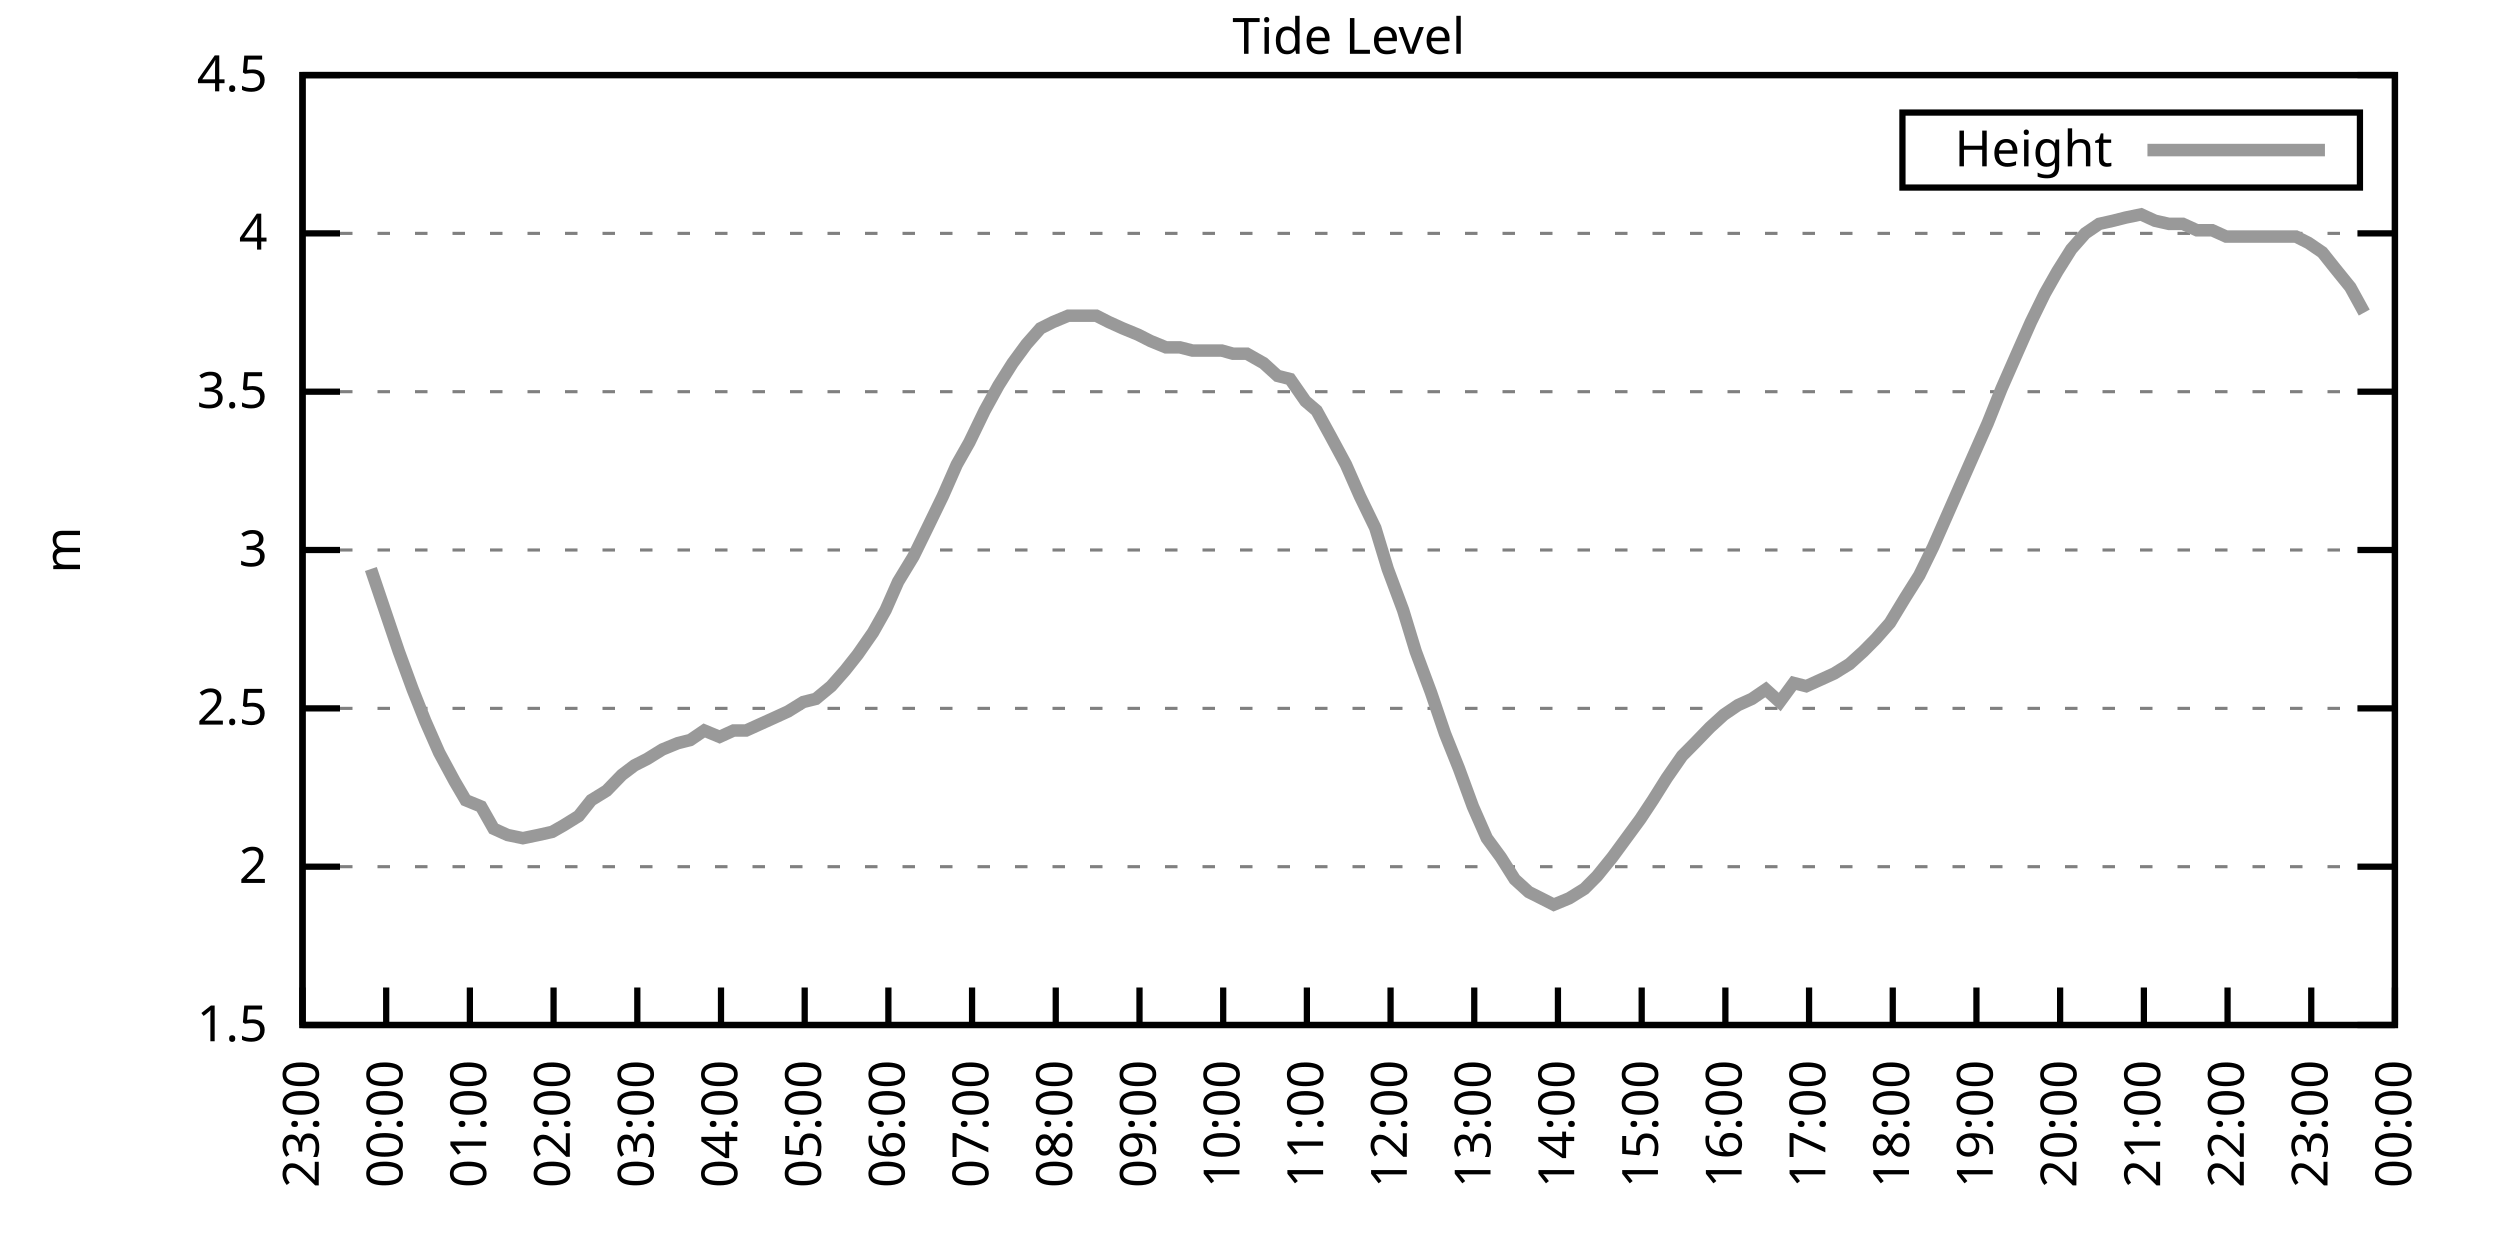
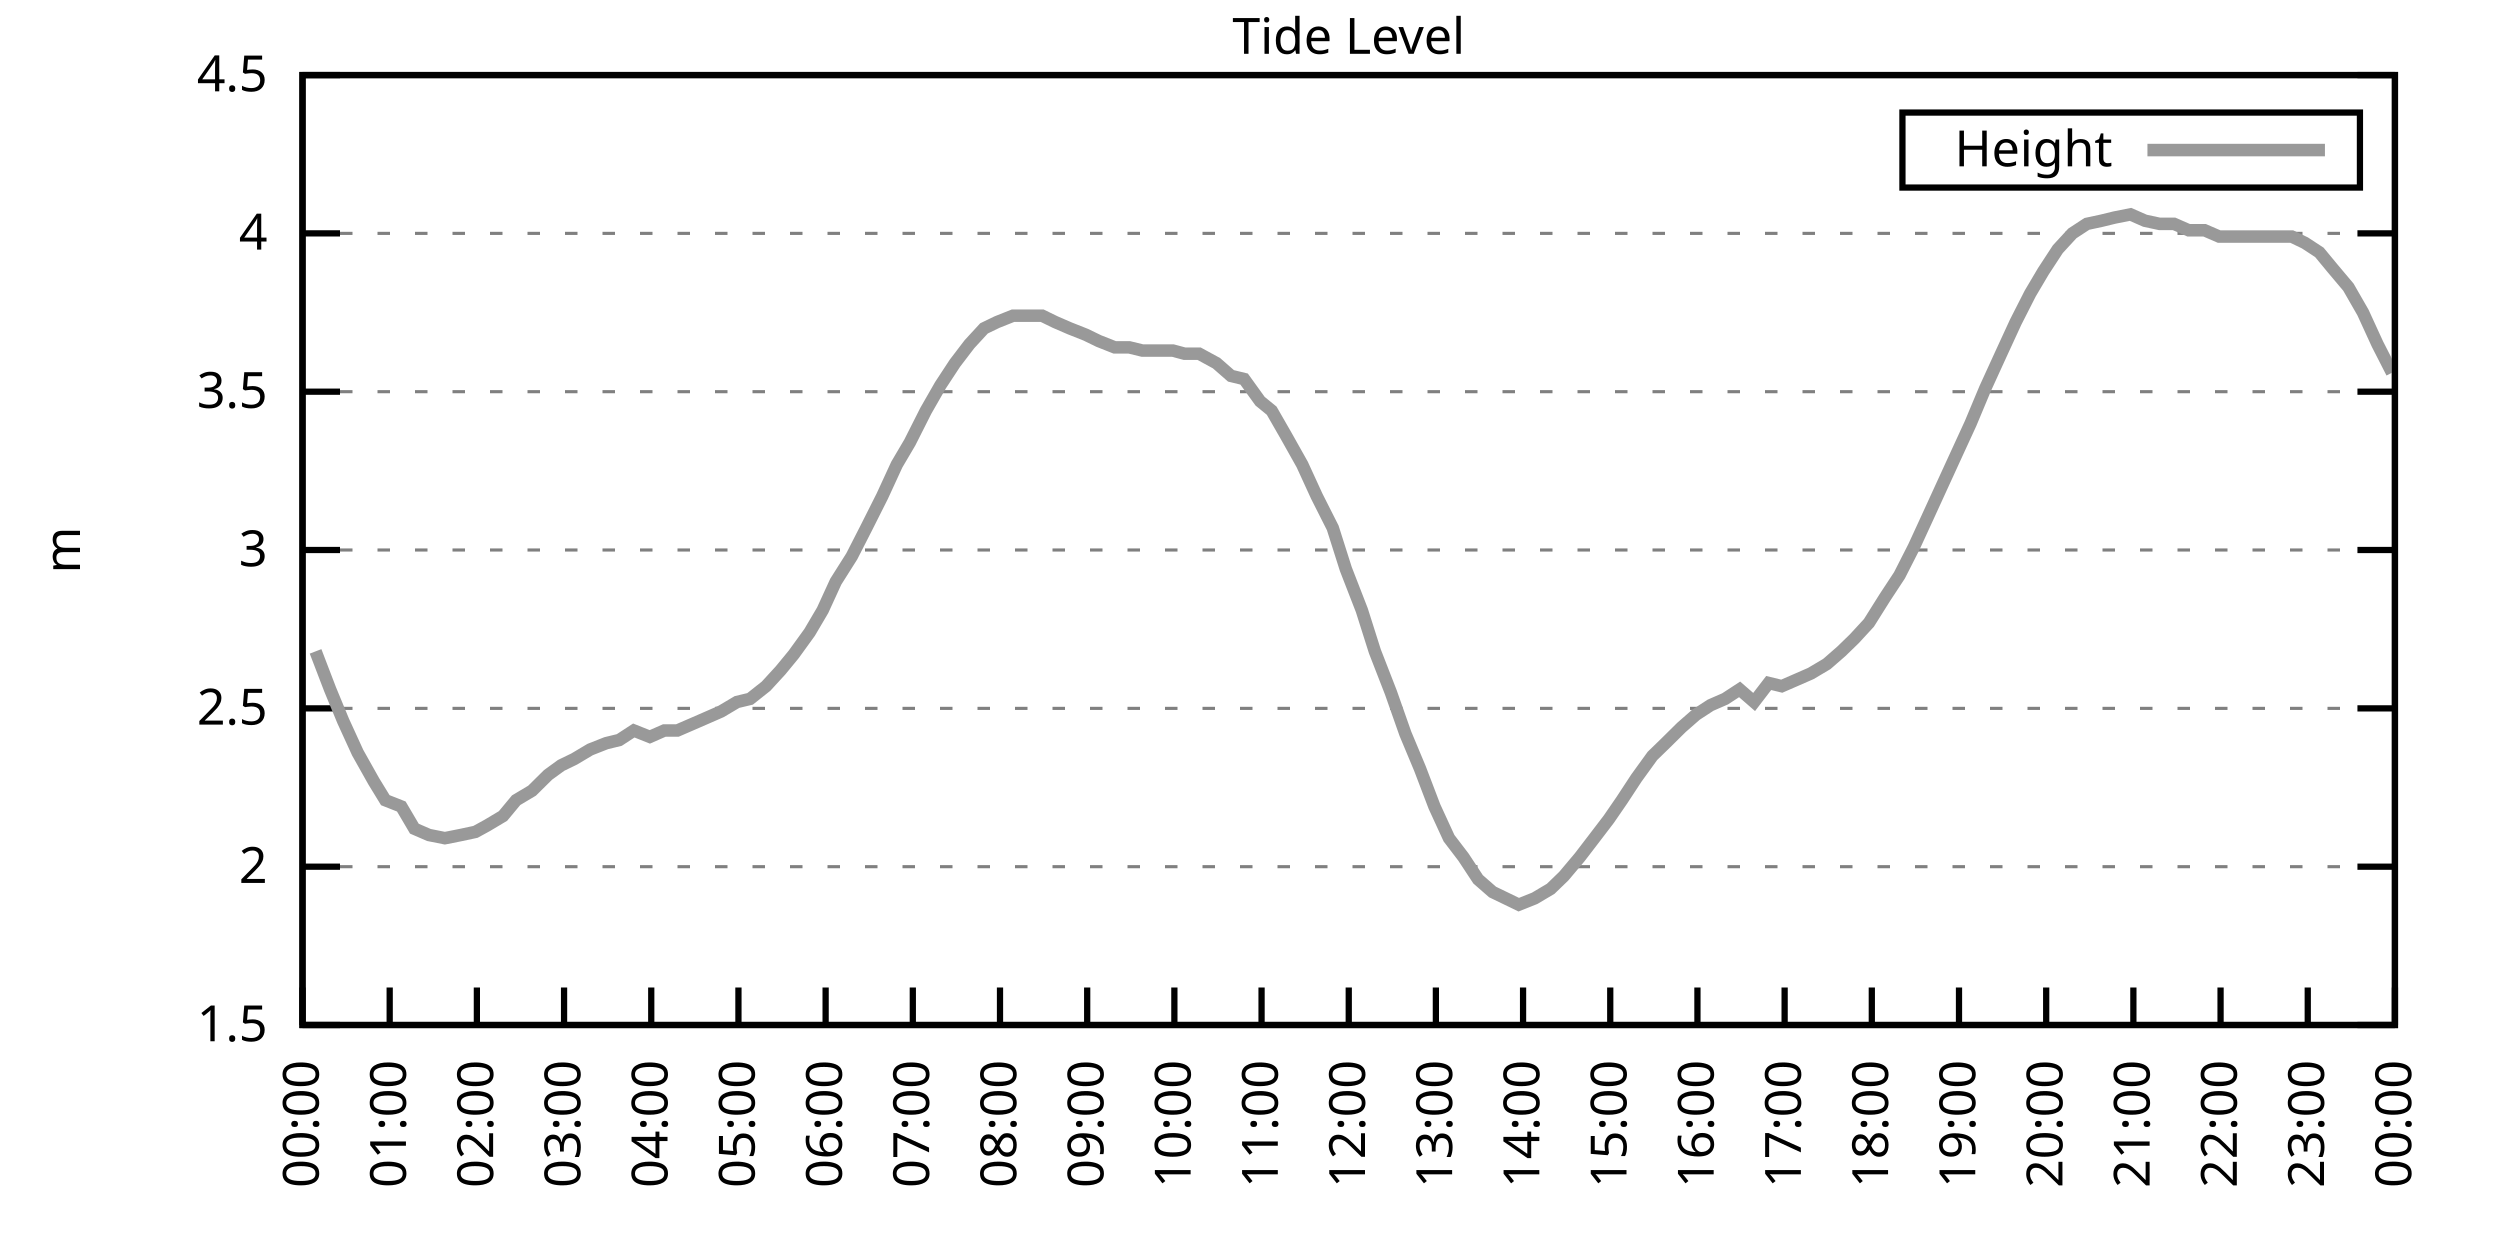
<svg xmlns="http://www.w3.org/2000/svg" xmlns:xlink="http://www.w3.org/1999/xlink" width="400" height="200" viewBox="0 0 400 200">
  <g id="gnuplot_canvas">
    <rect x="0" y="0" width="400" height="200" fill="none" />
    <defs>
      <circle id="gpDot" r="0.5" stroke-width="0.5" stroke="currentColor" />
      <path id="gpPt0" stroke-width="0.333" stroke="currentColor" d="M-1,0 h2 M0,-1 v2" />
      <path id="gpPt1" stroke-width="0.333" stroke="currentColor" d="M-1,-1 L1,1 M1,-1 L-1,1" />
      <path id="gpPt2" stroke-width="0.333" stroke="currentColor" d="M-1,0 L1,0 M0,-1 L0,1 M-1,-1 L1,1 M-1,1 L1,-1" />
      <rect id="gpPt3" stroke-width="0.333" stroke="currentColor" x="-1" y="-1" width="2" height="2" />
      <rect id="gpPt4" stroke-width="0.333" stroke="currentColor" fill="currentColor" x="-1" y="-1" width="2" height="2" />
      <circle id="gpPt5" stroke-width="0.333" stroke="currentColor" cx="0" cy="0" r="1" />
      <use xlink:href="#gpPt5" id="gpPt6" fill="currentColor" stroke="none" />
      <path id="gpPt7" stroke-width="0.333" stroke="currentColor" d="M0,-1.33 L-1.33,0.67 L1.33,0.67 z" />
      <use xlink:href="#gpPt7" id="gpPt8" fill="currentColor" stroke="none" />
      <use xlink:href="#gpPt7" id="gpPt9" stroke="currentColor" transform="rotate(180)" />
      <use xlink:href="#gpPt9" id="gpPt10" fill="currentColor" stroke="none" />
      <use xlink:href="#gpPt3" id="gpPt11" stroke="currentColor" transform="rotate(45)" />
      <use xlink:href="#gpPt11" id="gpPt12" fill="currentColor" stroke="none" />
      <path id="gpPt13" stroke-width="0.333" stroke="currentColor" d="M0,1.330 L1.265,0.411 L0.782,-1.067 L-0.782,-1.076 L-1.265,0.411 z" />
      <use xlink:href="#gpPt13" id="gpPt14" fill="currentColor" stroke="none" />
      <filter id="textbox" filterUnits="objectBoundingBox" x="0" y="0" height="1" width="1">
        <feFlood flood-color="white" flood-opacity="1" result="bgnd" />
        <feComposite in="SourceGraphic" in2="bgnd" operator="atop" />
      </filter>
      <filter id="greybox" filterUnits="objectBoundingBox" x="0" y="0" height="1" width="1">
        <feFlood flood-color="lightgrey" flood-opacity="1" result="grey" />
        <feComposite in="SourceGraphic" in2="grey" operator="atop" />
      </filter>
    </defs>
    <g fill="none" color="white" stroke="currentColor" stroke-width="1.00" stroke-linecap="butt" stroke-linejoin="miter">
</g>
    <g fill="none" color="black" stroke="currentColor" stroke-width="1.00" stroke-linecap="butt" stroke-linejoin="miter">
      <g stroke="none" shape-rendering="crispEdges">
        <polygon fill="rgb(255, 255, 255)" points="48.40,164.00 383.18,164.00 383.18,12.02 48.40,12.02 " />
      </g>
    </g>
    <g fill="none" color="black" stroke="currentColor" stroke-width="1.00" stroke-linecap="butt" stroke-linejoin="miter">
</g>
    <g fill="none" color="black" stroke="black" stroke-width="0.50" stroke-linecap="butt" stroke-linejoin="miter">
</g>
    <g fill="none" color="gray" stroke="currentColor" stroke-width="0.50" stroke-linecap="butt" stroke-linejoin="miter">
      <path stroke="gray" stroke-dasharray="2,4" class="gridline" d="M48.40,164.00 L383.19,164.00  " />
    </g>
    <g fill="none" color="gray" stroke="gray" stroke-width="1.00" stroke-linecap="butt" stroke-linejoin="miter">
</g>
    <g fill="none" color="black" stroke="currentColor" stroke-width="1.00" stroke-linecap="butt" stroke-linejoin="miter">
      <path stroke="black" d="M48.40,164.00 L54.40,164.00 M383.19,164.00 L377.19,164.00  " />
      <g transform="translate(42.80,166.60)" stroke="none" fill="black" font-family="Sans" font-size="8.00" text-anchor="end">
        <text>
          <tspan font-family="Sans"> 1.5</tspan>
        </text>
      </g>
    </g>
    <g fill="none" color="black" stroke="currentColor" stroke-width="1.00" stroke-linecap="butt" stroke-linejoin="miter">
</g>
    <g fill="none" color="black" stroke="black" stroke-width="0.50" stroke-linecap="butt" stroke-linejoin="miter">
</g>
    <g fill="none" color="gray" stroke="currentColor" stroke-width="0.50" stroke-linecap="butt" stroke-linejoin="miter">
      <path stroke="gray" stroke-dasharray="2,4" class="gridline" d="M48.40,138.67 L383.19,138.67  " />
    </g>
    <g fill="none" color="gray" stroke="gray" stroke-width="1.00" stroke-linecap="butt" stroke-linejoin="miter">
</g>
    <g fill="none" color="black" stroke="currentColor" stroke-width="1.00" stroke-linecap="butt" stroke-linejoin="miter">
      <path stroke="black" d="M48.40,138.67 L54.40,138.67 M383.19,138.67 L377.19,138.67  " />
      <g transform="translate(42.80,141.27)" stroke="none" fill="black" font-family="Sans" font-size="8.00" text-anchor="end">
        <text>
          <tspan font-family="Sans"> 2</tspan>
        </text>
      </g>
    </g>
    <g fill="none" color="black" stroke="currentColor" stroke-width="1.00" stroke-linecap="butt" stroke-linejoin="miter">
</g>
    <g fill="none" color="black" stroke="black" stroke-width="0.50" stroke-linecap="butt" stroke-linejoin="miter">
</g>
    <g fill="none" color="gray" stroke="currentColor" stroke-width="0.50" stroke-linecap="butt" stroke-linejoin="miter">
      <path stroke="gray" stroke-dasharray="2,4" class="gridline" d="M48.40,113.34 L383.19,113.34  " />
    </g>
    <g fill="none" color="gray" stroke="gray" stroke-width="1.00" stroke-linecap="butt" stroke-linejoin="miter">
</g>
    <g fill="none" color="black" stroke="currentColor" stroke-width="1.00" stroke-linecap="butt" stroke-linejoin="miter">
      <path stroke="black" d="M48.40,113.34 L54.40,113.34 M383.19,113.34 L377.19,113.34  " />
      <g transform="translate(42.80,115.94)" stroke="none" fill="black" font-family="Sans" font-size="8.00" text-anchor="end">
        <text>
          <tspan font-family="Sans"> 2.5</tspan>
        </text>
      </g>
    </g>
    <g fill="none" color="black" stroke="currentColor" stroke-width="1.00" stroke-linecap="butt" stroke-linejoin="miter">
</g>
    <g fill="none" color="black" stroke="black" stroke-width="0.50" stroke-linecap="butt" stroke-linejoin="miter">
</g>
    <g fill="none" color="gray" stroke="currentColor" stroke-width="0.50" stroke-linecap="butt" stroke-linejoin="miter">
      <path stroke="gray" stroke-dasharray="2,4" class="gridline" d="M48.40,88.00 L383.19,88.00  " />
    </g>
    <g fill="none" color="gray" stroke="gray" stroke-width="1.00" stroke-linecap="butt" stroke-linejoin="miter">
</g>
    <g fill="none" color="black" stroke="currentColor" stroke-width="1.00" stroke-linecap="butt" stroke-linejoin="miter">
      <path stroke="black" d="M48.40,88.00 L54.40,88.00 M383.19,88.00 L377.19,88.00  " />
      <g transform="translate(42.80,90.60)" stroke="none" fill="black" font-family="Sans" font-size="8.00" text-anchor="end">
        <text>
          <tspan font-family="Sans"> 3</tspan>
        </text>
      </g>
    </g>
    <g fill="none" color="black" stroke="currentColor" stroke-width="1.00" stroke-linecap="butt" stroke-linejoin="miter">
</g>
    <g fill="none" color="black" stroke="black" stroke-width="0.50" stroke-linecap="butt" stroke-linejoin="miter">
</g>
    <g fill="none" color="gray" stroke="currentColor" stroke-width="0.50" stroke-linecap="butt" stroke-linejoin="miter">
      <path stroke="gray" stroke-dasharray="2,4" class="gridline" d="M48.40,62.67 L383.19,62.67  " />
    </g>
    <g fill="none" color="gray" stroke="gray" stroke-width="1.00" stroke-linecap="butt" stroke-linejoin="miter">
</g>
    <g fill="none" color="black" stroke="currentColor" stroke-width="1.00" stroke-linecap="butt" stroke-linejoin="miter">
      <path stroke="black" d="M48.40,62.67 L54.40,62.67 M383.19,62.67 L377.19,62.67  " />
      <g transform="translate(42.80,65.27)" stroke="none" fill="black" font-family="Sans" font-size="8.00" text-anchor="end">
        <text>
          <tspan font-family="Sans"> 3.5</tspan>
        </text>
      </g>
    </g>
    <g fill="none" color="black" stroke="currentColor" stroke-width="1.00" stroke-linecap="butt" stroke-linejoin="miter">
</g>
    <g fill="none" color="black" stroke="black" stroke-width="0.50" stroke-linecap="butt" stroke-linejoin="miter">
</g>
    <g fill="none" color="gray" stroke="currentColor" stroke-width="0.50" stroke-linecap="butt" stroke-linejoin="miter">
      <path stroke="gray" stroke-dasharray="2,4" class="gridline" d="M48.40,37.34 L383.19,37.34  " />
    </g>
    <g fill="none" color="gray" stroke="gray" stroke-width="1.00" stroke-linecap="butt" stroke-linejoin="miter">
</g>
    <g fill="none" color="black" stroke="currentColor" stroke-width="1.00" stroke-linecap="butt" stroke-linejoin="miter">
      <path stroke="black" d="M48.40,37.34 L54.40,37.34 M383.19,37.34 L377.19,37.34  " />
      <g transform="translate(42.80,39.94)" stroke="none" fill="black" font-family="Sans" font-size="8.00" text-anchor="end">
        <text>
          <tspan font-family="Sans"> 4</tspan>
        </text>
      </g>
    </g>
    <g fill="none" color="black" stroke="currentColor" stroke-width="1.00" stroke-linecap="butt" stroke-linejoin="miter">
</g>
    <g fill="none" color="black" stroke="black" stroke-width="0.50" stroke-linecap="butt" stroke-linejoin="miter">
</g>
    <g fill="none" color="gray" stroke="currentColor" stroke-width="0.50" stroke-linecap="butt" stroke-linejoin="miter">
      <path stroke="gray" stroke-dasharray="2,4" class="gridline" d="M48.40,12.01 L383.19,12.01  " />
    </g>
    <g fill="none" color="gray" stroke="gray" stroke-width="1.00" stroke-linecap="butt" stroke-linejoin="miter">
</g>
    <g fill="none" color="black" stroke="currentColor" stroke-width="1.00" stroke-linecap="butt" stroke-linejoin="miter">
      <path stroke="black" d="M48.40,12.01 L54.40,12.01 M383.19,12.01 L377.19,12.01  " />
      <g transform="translate(42.80,14.61)" stroke="none" fill="black" font-family="Sans" font-size="8.00" text-anchor="end">
        <text>
          <tspan font-family="Sans"> 4.5</tspan>
        </text>
      </g>
    </g>
    <g fill="none" color="black" stroke="currentColor" stroke-width="1.00" stroke-linecap="butt" stroke-linejoin="miter">
      <path stroke="black" d="M48.40,164.00 L48.40,158.00  " />
      <g transform="translate(51.00,169.60) rotate(270.00)" stroke="none" fill="black" font-family="Sans" font-size="8.00" text-anchor="end">
        <text>
-           <tspan font-family="Sans">23:00</tspan>
-         </text>
-       </g>
-     </g>
-     <g fill="none" color="black" stroke="currentColor" stroke-width="1.00" stroke-linecap="butt" stroke-linejoin="miter">
-       <path stroke="black" d="M61.79,164.00 L61.79,158.00  " />
-       <g transform="translate(64.39,169.60) rotate(270.00)" stroke="none" fill="black" font-family="Sans" font-size="8.00" text-anchor="end">
-         <text>
          <tspan font-family="Sans">00:00</tspan>
        </text>
      </g>
    </g>
    <g fill="none" color="black" stroke="currentColor" stroke-width="1.00" stroke-linecap="butt" stroke-linejoin="miter">
-       <path stroke="black" d="M75.18,164.00 L75.18,158.00  " />
-       <g transform="translate(77.78,169.60) rotate(270.00)" stroke="none" fill="black" font-family="Sans" font-size="8.00" text-anchor="end">
+       <path stroke="black" d="M62.35,164.00 L62.35,158.00  " />
+       <g transform="translate(64.95,169.60) rotate(270.00)" stroke="none" fill="black" font-family="Sans" font-size="8.00" text-anchor="end">
        <text>
          <tspan font-family="Sans">01:00</tspan>
        </text>
      </g>
    </g>
    <g fill="none" color="black" stroke="currentColor" stroke-width="1.00" stroke-linecap="butt" stroke-linejoin="miter">
-       <path stroke="black" d="M88.57,164.00 L88.57,158.00  " />
-       <g transform="translate(91.17,169.60) rotate(270.00)" stroke="none" fill="black" font-family="Sans" font-size="8.00" text-anchor="end">
+       <path stroke="black" d="M76.30,164.00 L76.30,158.00  " />
+       <g transform="translate(78.90,169.60) rotate(270.00)" stroke="none" fill="black" font-family="Sans" font-size="8.00" text-anchor="end">
        <text>
          <tspan font-family="Sans">02:00</tspan>
        </text>
      </g>
    </g>
    <g fill="none" color="black" stroke="currentColor" stroke-width="1.00" stroke-linecap="butt" stroke-linejoin="miter">
-       <path stroke="black" d="M101.97,164.00 L101.97,158.00  " />
-       <g transform="translate(104.57,169.60) rotate(270.00)" stroke="none" fill="black" font-family="Sans" font-size="8.00" text-anchor="end">
+       <path stroke="black" d="M90.25,164.00 L90.25,158.00  " />
+       <g transform="translate(92.85,169.60) rotate(270.00)" stroke="none" fill="black" font-family="Sans" font-size="8.00" text-anchor="end">
        <text>
          <tspan font-family="Sans">03:00</tspan>
        </text>
      </g>
    </g>
    <g fill="none" color="black" stroke="currentColor" stroke-width="1.00" stroke-linecap="butt" stroke-linejoin="miter">
-       <path stroke="black" d="M115.36,164.00 L115.36,158.00  " />
-       <g transform="translate(117.96,169.60) rotate(270.00)" stroke="none" fill="black" font-family="Sans" font-size="8.00" text-anchor="end">
+       <path stroke="black" d="M104.20,164.00 L104.20,158.00  " />
+       <g transform="translate(106.80,169.60) rotate(270.00)" stroke="none" fill="black" font-family="Sans" font-size="8.00" text-anchor="end">
        <text>
          <tspan font-family="Sans">04:00</tspan>
        </text>
      </g>
    </g>
    <g fill="none" color="black" stroke="currentColor" stroke-width="1.00" stroke-linecap="butt" stroke-linejoin="miter">
-       <path stroke="black" d="M128.75,164.00 L128.75,158.00  " />
-       <g transform="translate(131.35,169.60) rotate(270.00)" stroke="none" fill="black" font-family="Sans" font-size="8.00" text-anchor="end">
+       <path stroke="black" d="M118.15,164.00 L118.15,158.00  " />
+       <g transform="translate(120.75,169.60) rotate(270.00)" stroke="none" fill="black" font-family="Sans" font-size="8.00" text-anchor="end">
        <text>
          <tspan font-family="Sans">05:00</tspan>
        </text>
      </g>
    </g>
    <g fill="none" color="black" stroke="currentColor" stroke-width="1.00" stroke-linecap="butt" stroke-linejoin="miter">
-       <path stroke="black" d="M142.14,164.00 L142.14,158.00  " />
-       <g transform="translate(144.74,169.60) rotate(270.00)" stroke="none" fill="black" font-family="Sans" font-size="8.00" text-anchor="end">
+       <path stroke="black" d="M132.10,164.00 L132.10,158.00  " />
+       <g transform="translate(134.70,169.60) rotate(270.00)" stroke="none" fill="black" font-family="Sans" font-size="8.00" text-anchor="end">
        <text>
          <tspan font-family="Sans">06:00</tspan>
        </text>
      </g>
    </g>
    <g fill="none" color="black" stroke="currentColor" stroke-width="1.00" stroke-linecap="butt" stroke-linejoin="miter">
-       <path stroke="black" d="M155.53,164.00 L155.53,158.00  " />
-       <g transform="translate(158.13,169.60) rotate(270.00)" stroke="none" fill="black" font-family="Sans" font-size="8.00" text-anchor="end">
+       <path stroke="black" d="M146.05,164.00 L146.05,158.00  " />
+       <g transform="translate(148.65,169.60) rotate(270.00)" stroke="none" fill="black" font-family="Sans" font-size="8.00" text-anchor="end">
        <text>
          <tspan font-family="Sans">07:00</tspan>
        </text>
      </g>
    </g>
    <g fill="none" color="black" stroke="currentColor" stroke-width="1.00" stroke-linecap="butt" stroke-linejoin="miter">
-       <path stroke="black" d="M168.92,164.00 L168.92,158.00  " />
-       <g transform="translate(171.52,169.60) rotate(270.00)" stroke="none" fill="black" font-family="Sans" font-size="8.00" text-anchor="end">
+       <path stroke="black" d="M160.00,164.00 L160.00,158.00  " />
+       <g transform="translate(162.60,169.60) rotate(270.00)" stroke="none" fill="black" font-family="Sans" font-size="8.00" text-anchor="end">
        <text>
          <tspan font-family="Sans">08:00</tspan>
        </text>
      </g>
    </g>
    <g fill="none" color="black" stroke="currentColor" stroke-width="1.00" stroke-linecap="butt" stroke-linejoin="miter">
-       <path stroke="black" d="M182.32,164.00 L182.32,158.00  " />
-       <g transform="translate(184.92,169.60) rotate(270.00)" stroke="none" fill="black" font-family="Sans" font-size="8.00" text-anchor="end">
+       <path stroke="black" d="M173.95,164.00 L173.95,158.00  " />
+       <g transform="translate(176.55,169.60) rotate(270.00)" stroke="none" fill="black" font-family="Sans" font-size="8.00" text-anchor="end">
        <text>
          <tspan font-family="Sans">09:00</tspan>
        </text>
      </g>
    </g>
    <g fill="none" color="black" stroke="currentColor" stroke-width="1.00" stroke-linecap="butt" stroke-linejoin="miter">
-       <path stroke="black" d="M195.71,164.00 L195.71,158.00  " />
-       <g transform="translate(198.31,169.60) rotate(270.00)" stroke="none" fill="black" font-family="Sans" font-size="8.00" text-anchor="end">
+       <path stroke="black" d="M187.90,164.00 L187.90,158.00  " />
+       <g transform="translate(190.50,169.60) rotate(270.00)" stroke="none" fill="black" font-family="Sans" font-size="8.00" text-anchor="end">
        <text>
          <tspan font-family="Sans">10:00</tspan>
        </text>
      </g>
    </g>
    <g fill="none" color="black" stroke="currentColor" stroke-width="1.00" stroke-linecap="butt" stroke-linejoin="miter">
-       <path stroke="black" d="M209.10,164.00 L209.10,158.00  " />
-       <g transform="translate(211.70,169.60) rotate(270.00)" stroke="none" fill="black" font-family="Sans" font-size="8.00" text-anchor="end">
+       <path stroke="black" d="M201.85,164.00 L201.85,158.00  " />
+       <g transform="translate(204.45,169.60) rotate(270.00)" stroke="none" fill="black" font-family="Sans" font-size="8.00" text-anchor="end">
        <text>
          <tspan font-family="Sans">11:00</tspan>
        </text>
      </g>
    </g>
    <g fill="none" color="black" stroke="currentColor" stroke-width="1.00" stroke-linecap="butt" stroke-linejoin="miter">
-       <path stroke="black" d="M222.49,164.00 L222.49,158.00  " />
-       <g transform="translate(225.09,169.60) rotate(270.00)" stroke="none" fill="black" font-family="Sans" font-size="8.00" text-anchor="end">
+       <path stroke="black" d="M215.80,164.00 L215.80,158.00  " />
+       <g transform="translate(218.40,169.60) rotate(270.00)" stroke="none" fill="black" font-family="Sans" font-size="8.00" text-anchor="end">
        <text>
          <tspan font-family="Sans">12:00</tspan>
        </text>
      </g>
    </g>
    <g fill="none" color="black" stroke="currentColor" stroke-width="1.00" stroke-linecap="butt" stroke-linejoin="miter">
-       <path stroke="black" d="M235.88,164.00 L235.88,158.00  " />
-       <g transform="translate(238.48,169.60) rotate(270.00)" stroke="none" fill="black" font-family="Sans" font-size="8.00" text-anchor="end">
+       <path stroke="black" d="M229.74,164.00 L229.74,158.00  " />
+       <g transform="translate(232.34,169.60) rotate(270.00)" stroke="none" fill="black" font-family="Sans" font-size="8.00" text-anchor="end">
        <text>
          <tspan font-family="Sans">13:00</tspan>
        </text>
      </g>
    </g>
    <g fill="none" color="black" stroke="currentColor" stroke-width="1.00" stroke-linecap="butt" stroke-linejoin="miter">
-       <path stroke="black" d="M249.27,164.00 L249.27,158.00  " />
-       <g transform="translate(251.87,169.60) rotate(270.00)" stroke="none" fill="black" font-family="Sans" font-size="8.00" text-anchor="end">
+       <path stroke="black" d="M243.69,164.00 L243.69,158.00  " />
+       <g transform="translate(246.29,169.60) rotate(270.00)" stroke="none" fill="black" font-family="Sans" font-size="8.00" text-anchor="end">
        <text>
          <tspan font-family="Sans">14:00</tspan>
        </text>
      </g>
    </g>
    <g fill="none" color="black" stroke="currentColor" stroke-width="1.00" stroke-linecap="butt" stroke-linejoin="miter">
-       <path stroke="black" d="M262.67,164.00 L262.67,158.00  " />
-       <g transform="translate(265.27,169.60) rotate(270.00)" stroke="none" fill="black" font-family="Sans" font-size="8.00" text-anchor="end">
+       <path stroke="black" d="M257.64,164.00 L257.64,158.00  " />
+       <g transform="translate(260.24,169.60) rotate(270.00)" stroke="none" fill="black" font-family="Sans" font-size="8.00" text-anchor="end">
        <text>
          <tspan font-family="Sans">15:00</tspan>
        </text>
      </g>
    </g>
    <g fill="none" color="black" stroke="currentColor" stroke-width="1.00" stroke-linecap="butt" stroke-linejoin="miter">
-       <path stroke="black" d="M276.06,164.00 L276.06,158.00  " />
-       <g transform="translate(278.66,169.60) rotate(270.00)" stroke="none" fill="black" font-family="Sans" font-size="8.00" text-anchor="end">
+       <path stroke="black" d="M271.59,164.00 L271.59,158.00  " />
+       <g transform="translate(274.19,169.60) rotate(270.00)" stroke="none" fill="black" font-family="Sans" font-size="8.00" text-anchor="end">
        <text>
          <tspan font-family="Sans">16:00</tspan>
        </text>
      </g>
    </g>
    <g fill="none" color="black" stroke="currentColor" stroke-width="1.00" stroke-linecap="butt" stroke-linejoin="miter">
-       <path stroke="black" d="M289.45,164.00 L289.45,158.00  " />
-       <g transform="translate(292.05,169.60) rotate(270.00)" stroke="none" fill="black" font-family="Sans" font-size="8.00" text-anchor="end">
+       <path stroke="black" d="M285.54,164.00 L285.54,158.00  " />
+       <g transform="translate(288.14,169.60) rotate(270.00)" stroke="none" fill="black" font-family="Sans" font-size="8.00" text-anchor="end">
        <text>
          <tspan font-family="Sans">17:00</tspan>
        </text>
      </g>
    </g>
    <g fill="none" color="black" stroke="currentColor" stroke-width="1.00" stroke-linecap="butt" stroke-linejoin="miter">
-       <path stroke="black" d="M302.84,164.00 L302.84,158.00  " />
-       <g transform="translate(305.44,169.60) rotate(270.00)" stroke="none" fill="black" font-family="Sans" font-size="8.00" text-anchor="end">
+       <path stroke="black" d="M299.49,164.00 L299.49,158.00  " />
+       <g transform="translate(302.09,169.60) rotate(270.00)" stroke="none" fill="black" font-family="Sans" font-size="8.00" text-anchor="end">
        <text>
          <tspan font-family="Sans">18:00</tspan>
        </text>
      </g>
    </g>
    <g fill="none" color="black" stroke="currentColor" stroke-width="1.00" stroke-linecap="butt" stroke-linejoin="miter">
-       <path stroke="black" d="M316.23,164.00 L316.23,158.00  " />
-       <g transform="translate(318.83,169.60) rotate(270.00)" stroke="none" fill="black" font-family="Sans" font-size="8.00" text-anchor="end">
+       <path stroke="black" d="M313.44,164.00 L313.44,158.00  " />
+       <g transform="translate(316.04,169.60) rotate(270.00)" stroke="none" fill="black" font-family="Sans" font-size="8.00" text-anchor="end">
        <text>
          <tspan font-family="Sans">19:00</tspan>
        </text>
      </g>
    </g>
    <g fill="none" color="black" stroke="currentColor" stroke-width="1.00" stroke-linecap="butt" stroke-linejoin="miter">
-       <path stroke="black" d="M329.62,164.00 L329.62,158.00  " />
-       <g transform="translate(332.22,169.60) rotate(270.00)" stroke="none" fill="black" font-family="Sans" font-size="8.00" text-anchor="end">
+       <path stroke="black" d="M327.39,164.00 L327.39,158.00  " />
+       <g transform="translate(329.99,169.60) rotate(270.00)" stroke="none" fill="black" font-family="Sans" font-size="8.00" text-anchor="end">
        <text>
          <tspan font-family="Sans">20:00</tspan>
        </text>
      </g>
    </g>
    <g fill="none" color="black" stroke="currentColor" stroke-width="1.00" stroke-linecap="butt" stroke-linejoin="miter">
-       <path stroke="black" d="M343.02,164.00 L343.02,158.00  " />
-       <g transform="translate(345.62,169.60) rotate(270.00)" stroke="none" fill="black" font-family="Sans" font-size="8.00" text-anchor="end">
+       <path stroke="black" d="M341.34,164.00 L341.34,158.00  " />
+       <g transform="translate(343.94,169.60) rotate(270.00)" stroke="none" fill="black" font-family="Sans" font-size="8.00" text-anchor="end">
        <text>
          <tspan font-family="Sans">21:00</tspan>
        </text>
      </g>
    </g>
    <g fill="none" color="black" stroke="currentColor" stroke-width="1.00" stroke-linecap="butt" stroke-linejoin="miter">
-       <path stroke="black" d="M356.41,164.00 L356.41,158.00  " />
-       <g transform="translate(359.01,169.60) rotate(270.00)" stroke="none" fill="black" font-family="Sans" font-size="8.00" text-anchor="end">
+       <path stroke="black" d="M355.29,164.00 L355.29,158.00  " />
+       <g transform="translate(357.89,169.60) rotate(270.00)" stroke="none" fill="black" font-family="Sans" font-size="8.00" text-anchor="end">
        <text>
          <tspan font-family="Sans">22:00</tspan>
        </text>
      </g>
    </g>
    <g fill="none" color="black" stroke="currentColor" stroke-width="1.00" stroke-linecap="butt" stroke-linejoin="miter">
-       <path stroke="black" d="M369.80,164.00 L369.80,158.00  " />
-       <g transform="translate(372.40,169.60) rotate(270.00)" stroke="none" fill="black" font-family="Sans" font-size="8.00" text-anchor="end">
+       <path stroke="black" d="M369.24,164.00 L369.24,158.00  " />
+       <g transform="translate(371.84,169.60) rotate(270.00)" stroke="none" fill="black" font-family="Sans" font-size="8.00" text-anchor="end">
        <text>
          <tspan font-family="Sans">23:00</tspan>
        </text>
      </g>
    </g>
    <g fill="none" color="black" stroke="currentColor" stroke-width="1.00" stroke-linecap="butt" stroke-linejoin="miter">
      <path stroke="black" d="M383.19,164.00 L383.19,158.00  " />
      <g transform="translate(385.79,169.60) rotate(270.00)" stroke="none" fill="black" font-family="Sans" font-size="8.00" text-anchor="end">
        <text>
          <tspan font-family="Sans">00:00</tspan>
        </text>
      </g>
    </g>
    <g fill="none" color="black" stroke="currentColor" stroke-width="1.00" stroke-linecap="butt" stroke-linejoin="miter">
</g>
    <g fill="none" color="black" stroke="currentColor" stroke-width="1.00" stroke-linecap="butt" stroke-linejoin="miter">
      <path stroke="black" d="M48.40,12.01 L48.40,164.00 L383.19,164.00 L383.19,12.01 L48.40,12.01 Z  " />
    </g>
    <g fill="none" color="black" stroke="currentColor" stroke-width="1.00" stroke-linecap="butt" stroke-linejoin="miter">
</g>
    <g fill="none" color="black" stroke="currentColor" stroke-width="1.00" stroke-linecap="butt" stroke-linejoin="miter">
      <path stroke="black" d="M304.39,30.01 L304.39,18.01 L377.59,18.01 L377.59,30.01 L304.39,30.01 Z  " />
    </g>
    <g id="Tide_level_plot_1">
      <g fill="none" color="white" stroke="black" stroke-width="2.00" stroke-linecap="butt" stroke-linejoin="miter">
</g>
      <g fill="none" color="black" stroke="currentColor" stroke-width="2.00" stroke-linecap="butt" stroke-linejoin="miter">
        <g transform="translate(337.99,26.61)" stroke="none" fill="black" font-family="Sans" font-size="8.00" text-anchor="end">
          <text>
            <tspan font-family="Sans">Height</tspan>
          </text>
        </g>
      </g>
      <g fill="none" color="black" stroke="currentColor" stroke-width="2.00" stroke-linecap="butt" stroke-linejoin="miter">
-         <path stroke="rgb(153, 153, 153)" d="M343.59,24.01 L371.99,24.01 M59.34,91.04 L61.57,97.63 L63.80,104.22 L66.03,110.30 L68.04,115.36 L70.27,120.43   L72.73,124.99 L74.51,128.03 L76.97,129.04 L78.98,132.59 L81.21,133.60 L83.66,134.11 L86.12,133.60 L88.35,133.10   L90.14,132.08 L92.59,130.56 L94.60,128.03 L97.06,126.51 L99.51,123.98 L101.52,122.46 L103.53,121.44 L105.98,119.92   L108.44,118.91 L110.45,118.40 L112.68,116.88 L115.13,117.90 L117.37,116.88 L119.38,116.88 L121.61,115.87 L123.84,114.86   L126.07,113.84 L128.53,112.32 L130.54,111.82 L132.99,109.79 L135.22,107.26 L137.23,104.72 L139.69,101.18 L141.69,97.63   L143.70,93.07 L146.16,89.02 L148.39,84.46 L150.85,79.39 L153.08,74.33 L155.09,70.78 L157.54,65.71 L159.77,61.66   L162.01,58.11 L164.24,55.07 L166.47,52.54 L168.48,51.53 L170.93,50.51 L173.17,50.51 L175.40,50.51 L177.41,51.53   L179.64,52.54 L182.09,53.55 L184.10,54.57 L186.56,55.58 L188.79,55.58 L190.80,56.09 L193.03,56.09 L195.48,56.09   L197.27,56.59 L199.50,56.59 L202.18,58.11 L204.41,60.14 L206.42,60.65 L208.88,64.19 L210.66,65.71 L212.89,69.77   L215.35,74.33 L217.58,79.39 L220.04,84.46 L222.04,91.04 L224.50,97.63 L226.51,104.22 L228.96,110.80 L231.20,117.39   L233.43,122.96 L235.66,129.04 L237.89,134.11 L240.12,137.15 L242.36,140.69 L244.59,142.72 L246.60,143.73 L248.60,144.75   L251.06,143.73 L253.51,142.21 L255.52,140.19 L257.98,137.15 L260.21,134.11 L262.44,131.07 L264.45,128.03 L266.68,124.48   L269.14,120.94 L271.15,118.91 L273.60,116.38 L275.83,114.35 L278.07,112.83 L280.30,111.82 L282.53,110.30 L284.76,112.32   L286.99,109.28 L289.00,109.79 L291.23,108.78 L293.47,107.76 L295.92,106.24 L298.15,104.22 L300.16,102.19 L302.39,99.66   L304.85,95.60 L307.08,92.06 L309.31,87.50 L311.32,82.94 L313.55,77.87 L315.56,73.31 L318.02,67.74 L320.25,62.17   L322.70,56.59 L324.94,51.53 L327.17,46.97 L329.18,43.42 L331.41,39.87 L333.64,37.34 L335.87,35.82 L338.10,35.32   L340.11,34.81 L342.57,34.30 L344.80,35.32 L347.03,35.82 L349.26,35.82 L351.50,36.84 L353.95,36.84 L356.18,37.85   L358.19,37.85 L360.42,37.85 L362.43,37.85 L364.89,37.85 L367.34,37.85 L369.35,38.86 L371.58,40.38 L373.59,42.91   L376.05,45.95 L378.28,50.01  " />
+         <path stroke="rgb(153, 153, 153)" d="M343.59,24.01 L371.99,24.01 M50.49,104.22 L52.82,110.30 L54.91,115.36 L57.23,120.43 L59.79,124.99 L61.65,128.03   L64.21,129.04 L66.30,132.59 L68.63,133.60 L71.18,134.11 L73.74,133.60 L76.07,133.10 L77.93,132.08 L80.48,130.56   L82.58,128.03 L85.13,126.51 L87.69,123.98 L89.78,122.46 L91.88,121.44 L94.43,119.92 L96.99,118.91 L99.08,118.40   L101.41,116.88 L103.97,117.90 L106.29,116.88 L108.38,116.88 L110.71,115.87 L113.03,114.86 L115.36,113.84 L117.92,112.32   L120.01,111.82 L122.57,109.79 L124.89,107.26 L126.98,104.72 L129.54,101.18 L131.63,97.63 L133.72,93.07 L136.28,89.02   L138.61,84.46 L141.16,79.39 L143.49,74.33 L145.58,70.78 L148.14,65.71 L150.46,61.66 L152.79,58.11 L155.11,55.07   L157.44,52.54 L159.53,51.53 L162.09,50.51 L164.41,50.51 L166.74,50.51 L168.83,51.53 L171.16,52.54 L173.71,53.55   L175.81,54.57 L178.36,55.58 L180.69,55.58 L182.78,56.09 L185.11,56.09 L187.66,56.09 L189.52,56.59 L191.85,56.59   L194.64,58.11 L196.96,60.14 L199.06,60.65 L201.61,64.19 L203.47,65.71 L205.80,69.77 L208.36,74.33 L210.68,79.39   L213.24,84.46 L215.33,91.04 L217.89,97.63 L219.98,104.22 L222.54,110.80 L224.86,117.39 L227.19,122.96 L229.51,129.04   L231.84,134.11 L234.16,137.15 L236.49,140.69 L238.81,142.72 L240.90,143.73 L243.00,144.75 L245.55,143.73 L248.11,142.21   L250.20,140.19 L252.76,137.15 L255.09,134.11 L257.41,131.07 L259.50,128.03 L261.83,124.48 L264.39,120.94 L266.48,118.91   L269.04,116.38 L271.36,114.35 L273.69,112.83 L276.01,111.82 L278.34,110.30 L280.66,112.32 L282.99,109.28 L285.08,109.79   L287.40,108.78 L289.73,107.76 L292.29,106.24 L294.61,104.22 L296.70,102.19 L299.03,99.66 L301.58,95.60 L303.91,92.06   L306.23,87.50 L308.33,82.94 L310.65,77.87 L312.74,73.31 L315.30,67.74 L317.63,62.17 L320.18,56.59 L322.51,51.53   L324.83,46.97 L326.93,43.42 L329.25,39.87 L331.58,37.34 L333.90,35.82 L336.23,35.32 L338.32,34.81 L340.88,34.30   L343.20,35.32 L345.53,35.82 L347.85,35.82 L350.18,36.84 L352.73,36.84 L355.06,37.85 L357.15,37.85 L359.48,37.85   L361.57,37.85 L364.13,37.85 L366.68,37.85 L368.78,38.86 L371.10,40.38 L373.19,42.91 L375.75,45.95 L378.08,50.01   L380.40,55.07 L382.73,59.63  " />
      </g>
    </g>
    <g fill="none" color="black" stroke="currentColor" stroke-width="2.00" stroke-linecap="butt" stroke-linejoin="miter">
</g>
    <g fill="none" color="black" stroke="black" stroke-width="1.00" stroke-linecap="butt" stroke-linejoin="miter">
</g>
    <g fill="none" color="black" stroke="currentColor" stroke-width="1.00" stroke-linecap="butt" stroke-linejoin="miter">
      <path stroke="black" d="M48.40,12.01 L48.40,164.00 L383.19,164.00 L383.19,12.01 L48.40,12.01 Z  " />
      <g transform="translate(12.80,88.01) rotate(270.00)" stroke="none" fill="black" font-family="Sans" font-size="8.00" text-anchor="middle">
        <text>
          <tspan font-family="Sans">m</tspan>
        </text>
      </g>
    </g>
    <g fill="none" color="black" stroke="currentColor" stroke-width="1.00" stroke-linecap="butt" stroke-linejoin="miter">
</g>
    <g fill="none" color="black" stroke="currentColor" stroke-width="1.00" stroke-linecap="butt" stroke-linejoin="miter">
      <g transform="translate(215.79,8.61)" stroke="none" fill="black" font-family="Sans" font-size="8.00" text-anchor="middle">
        <text>
          <tspan font-family="Sans">Tide Level</tspan>
        </text>
      </g>
    </g>
    <g fill="none" color="black" stroke="currentColor" stroke-width="1.00" stroke-linecap="butt" stroke-linejoin="miter">
</g>
  </g>
</svg>
